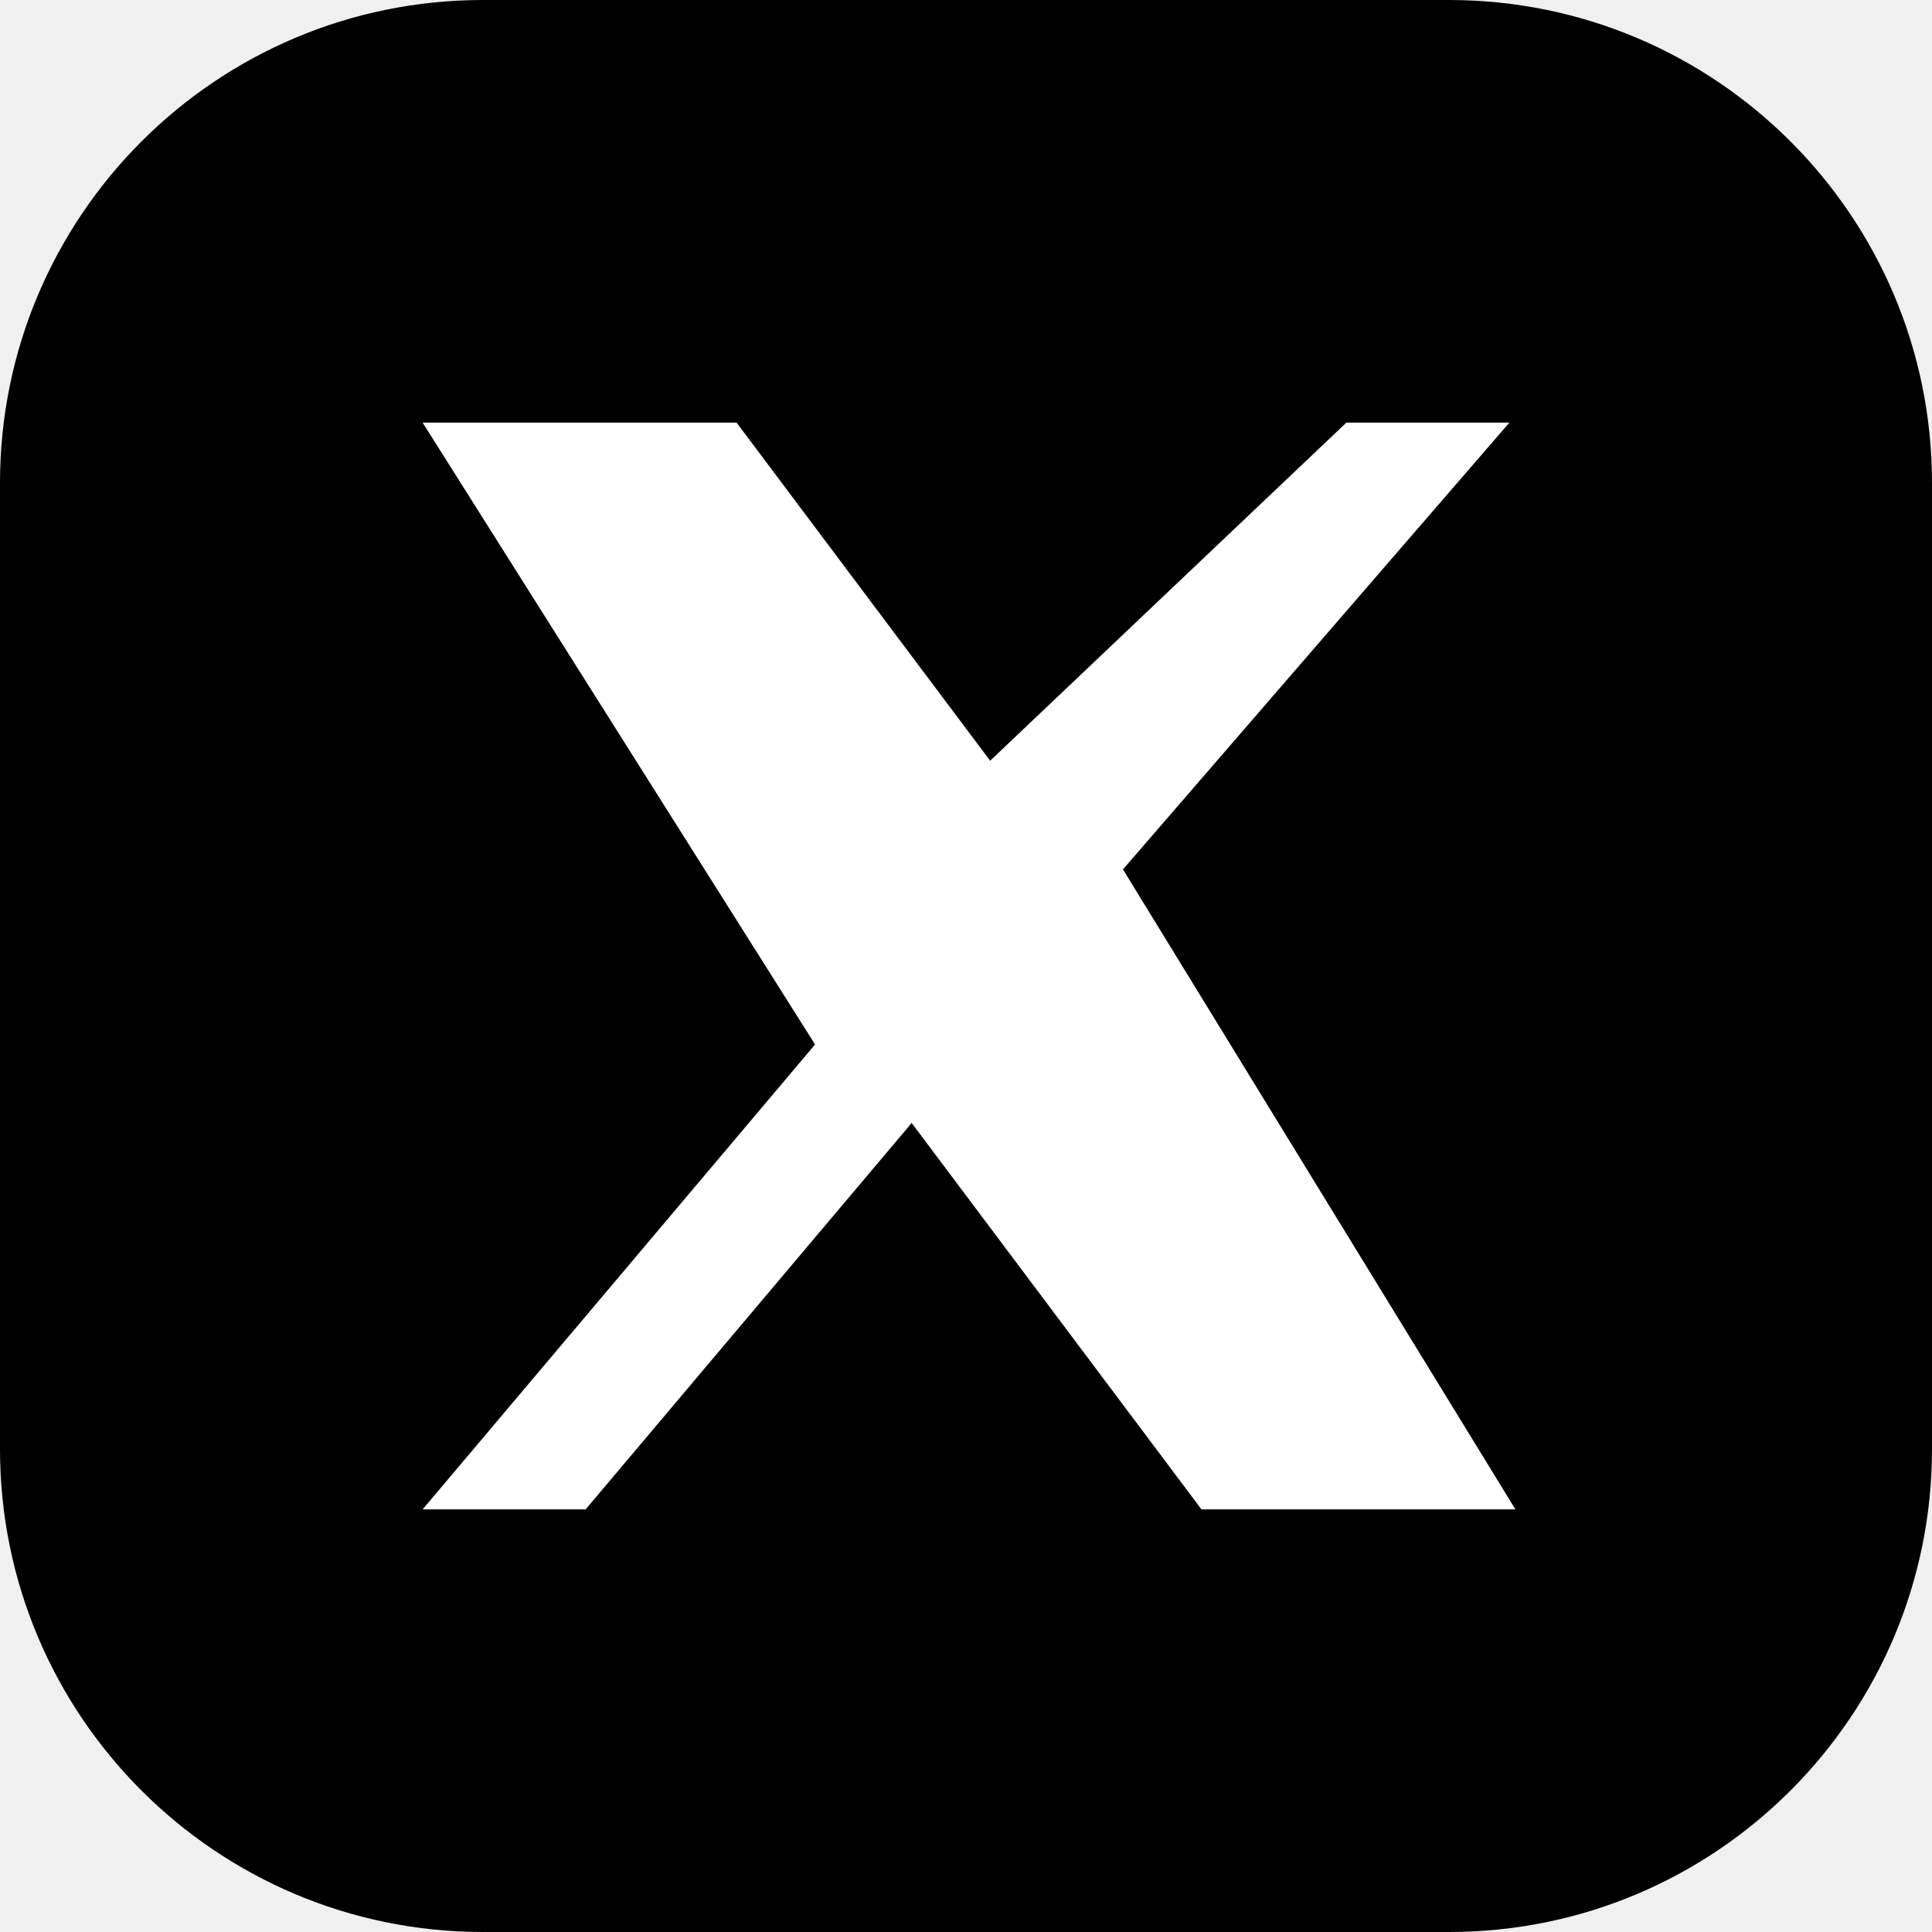
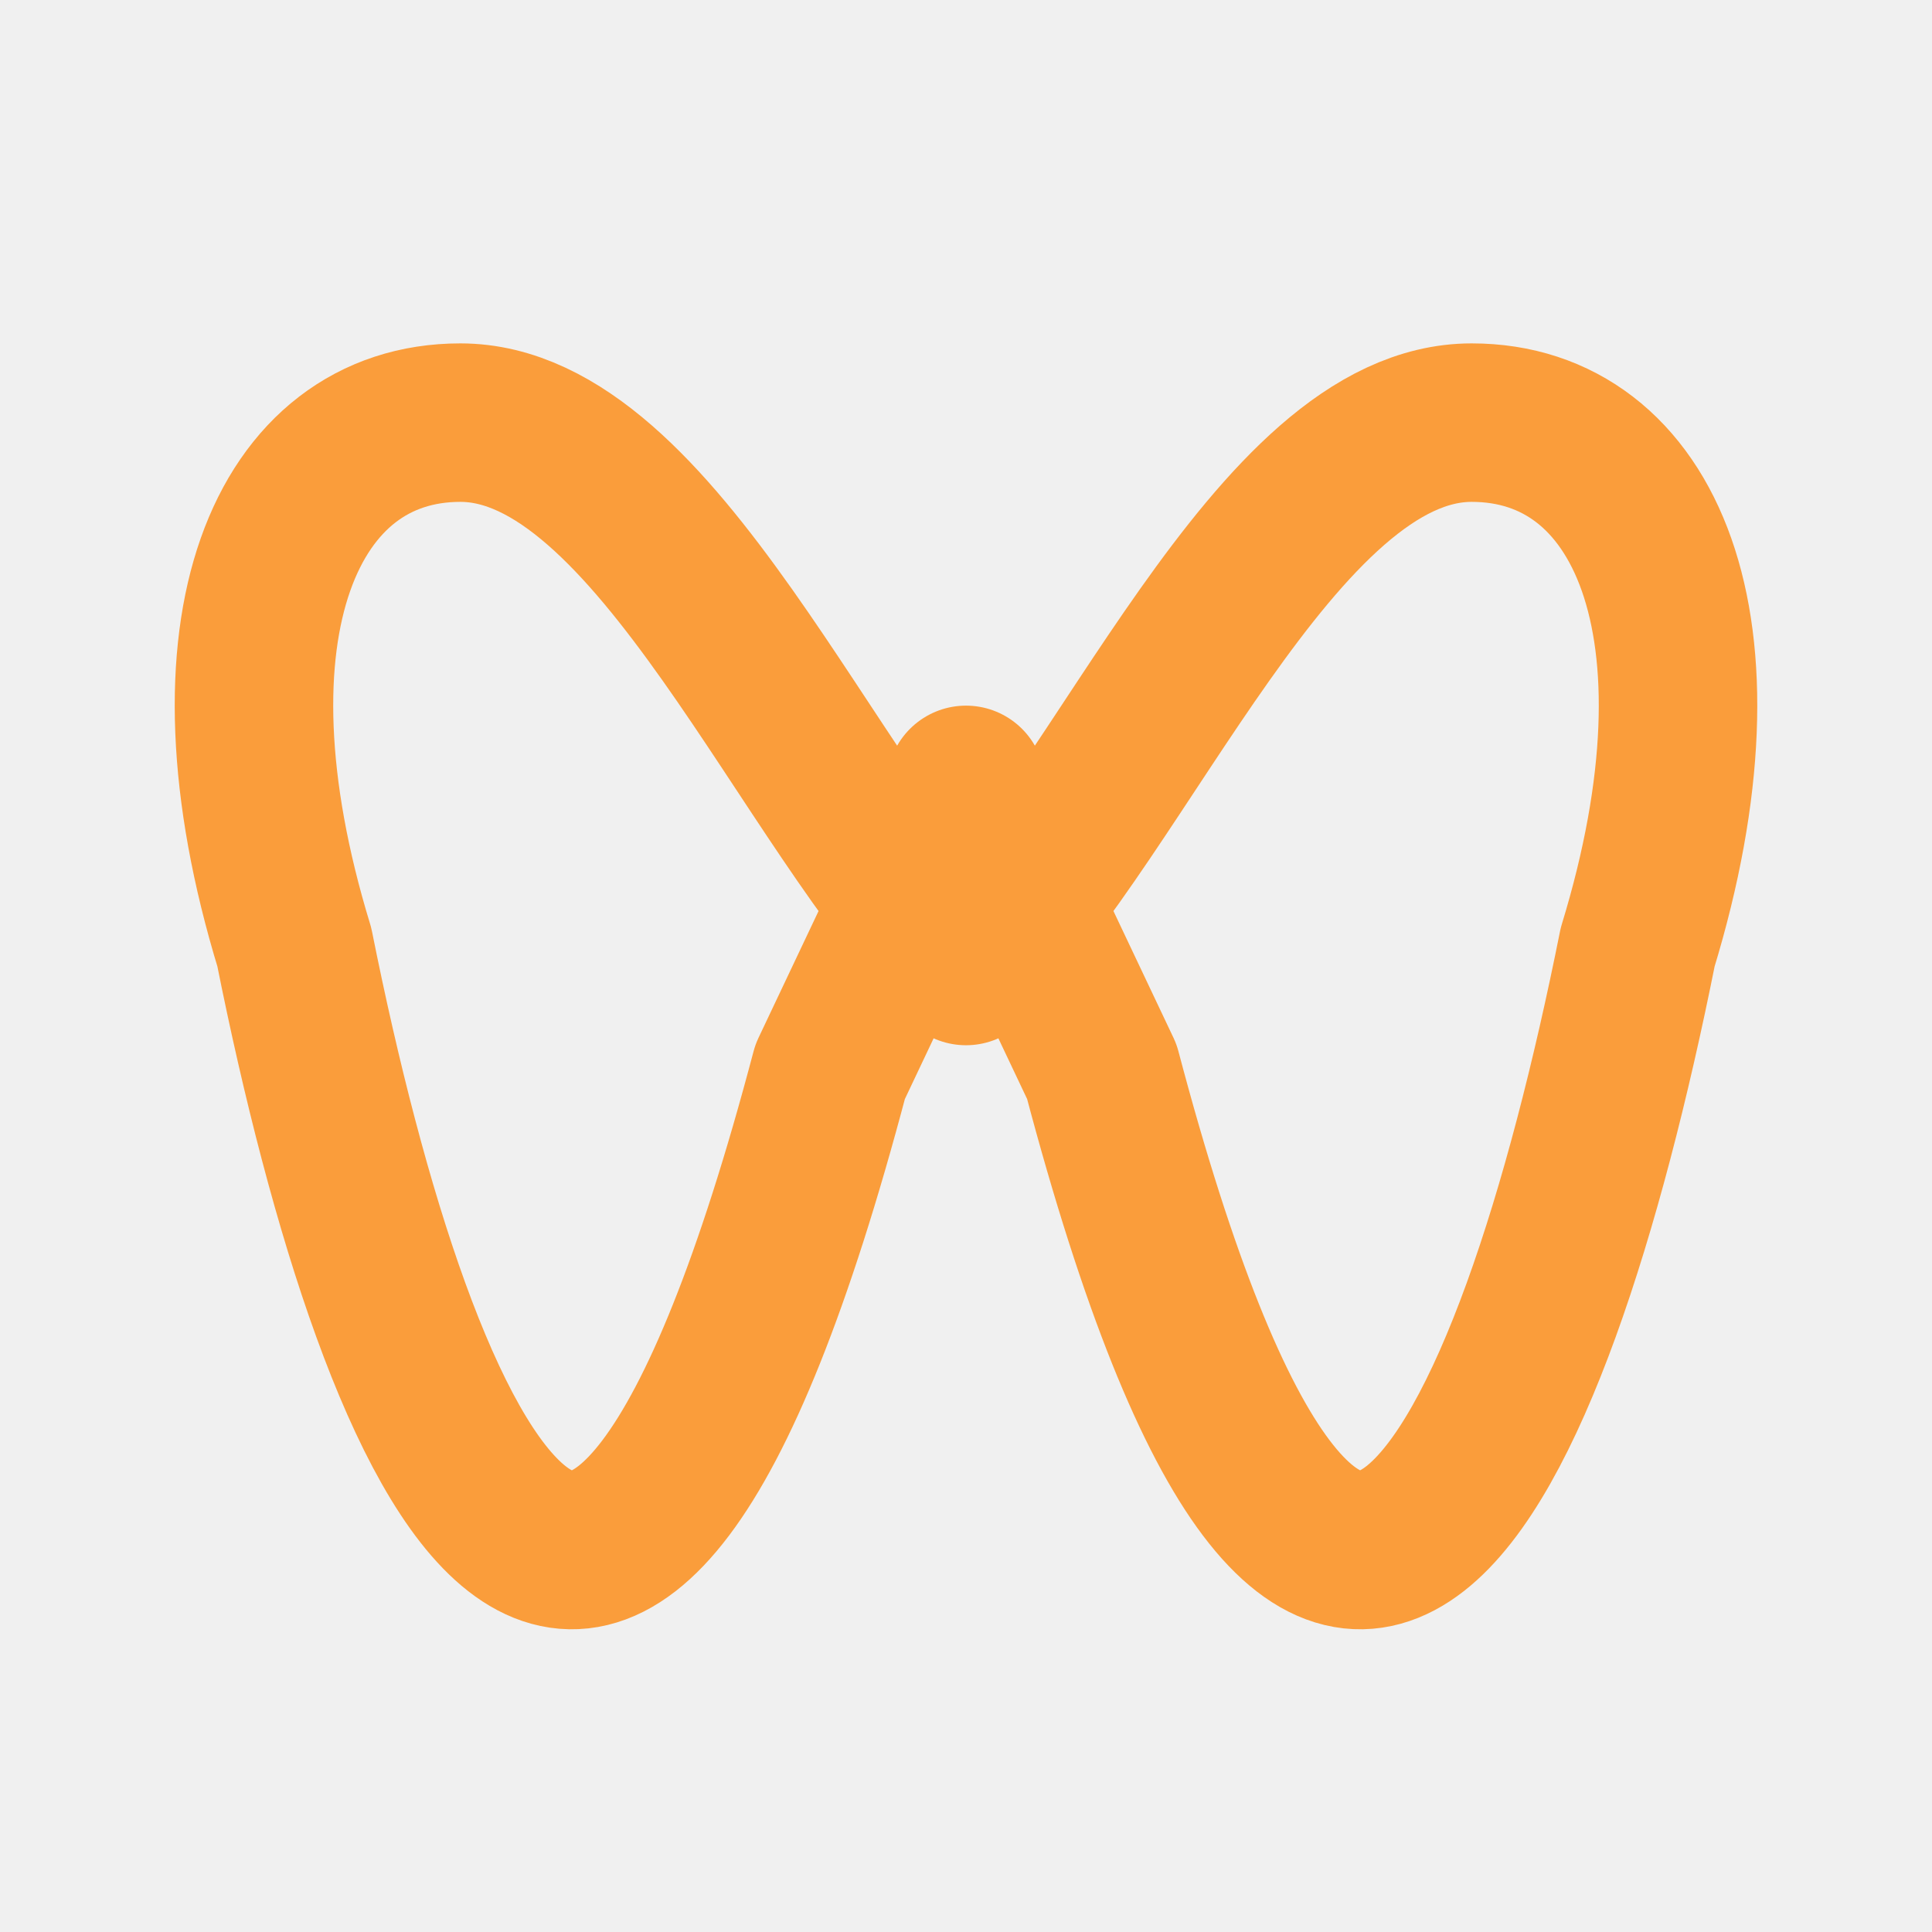
- <svg xmlns="http://www.w3.org/2000/svg" width="32" height="32" viewBox="0 0 32 32" data-n="x-platform-icon">
-   <rect width="32" height="32" rx="8" data-n="x-icon-rect-1" />
-   <path fill="#fff" d="M7 7h5.2l4.2 5.6L22.3 7H25l-6.4 7.4L25.1 25h-5.2l-4.8-6.4L9.7 25H7l6.5-7.7z" data-n="x-icon-path-2" />
+ <svg xmlns="http://www.w3.org/2000/svg" width="32" height="32" viewBox="0 0 512 512" data-n="wxchannels-platform-icon">
+   <path fill="none" stroke="#fa9d3b" stroke-linecap="round" stroke-linejoin="round" stroke-width="42" d="M256 256C214 214 174 112 122 112c-46 0-70 54-44 139 28 140 82 260 142 33l36-76M256 256c42-42 82-144 134-144 46 0 70 54 44 139-28 140-82 260-142 33l-36-76" data-n="wxchannels-icon-path-1" />
</svg>
